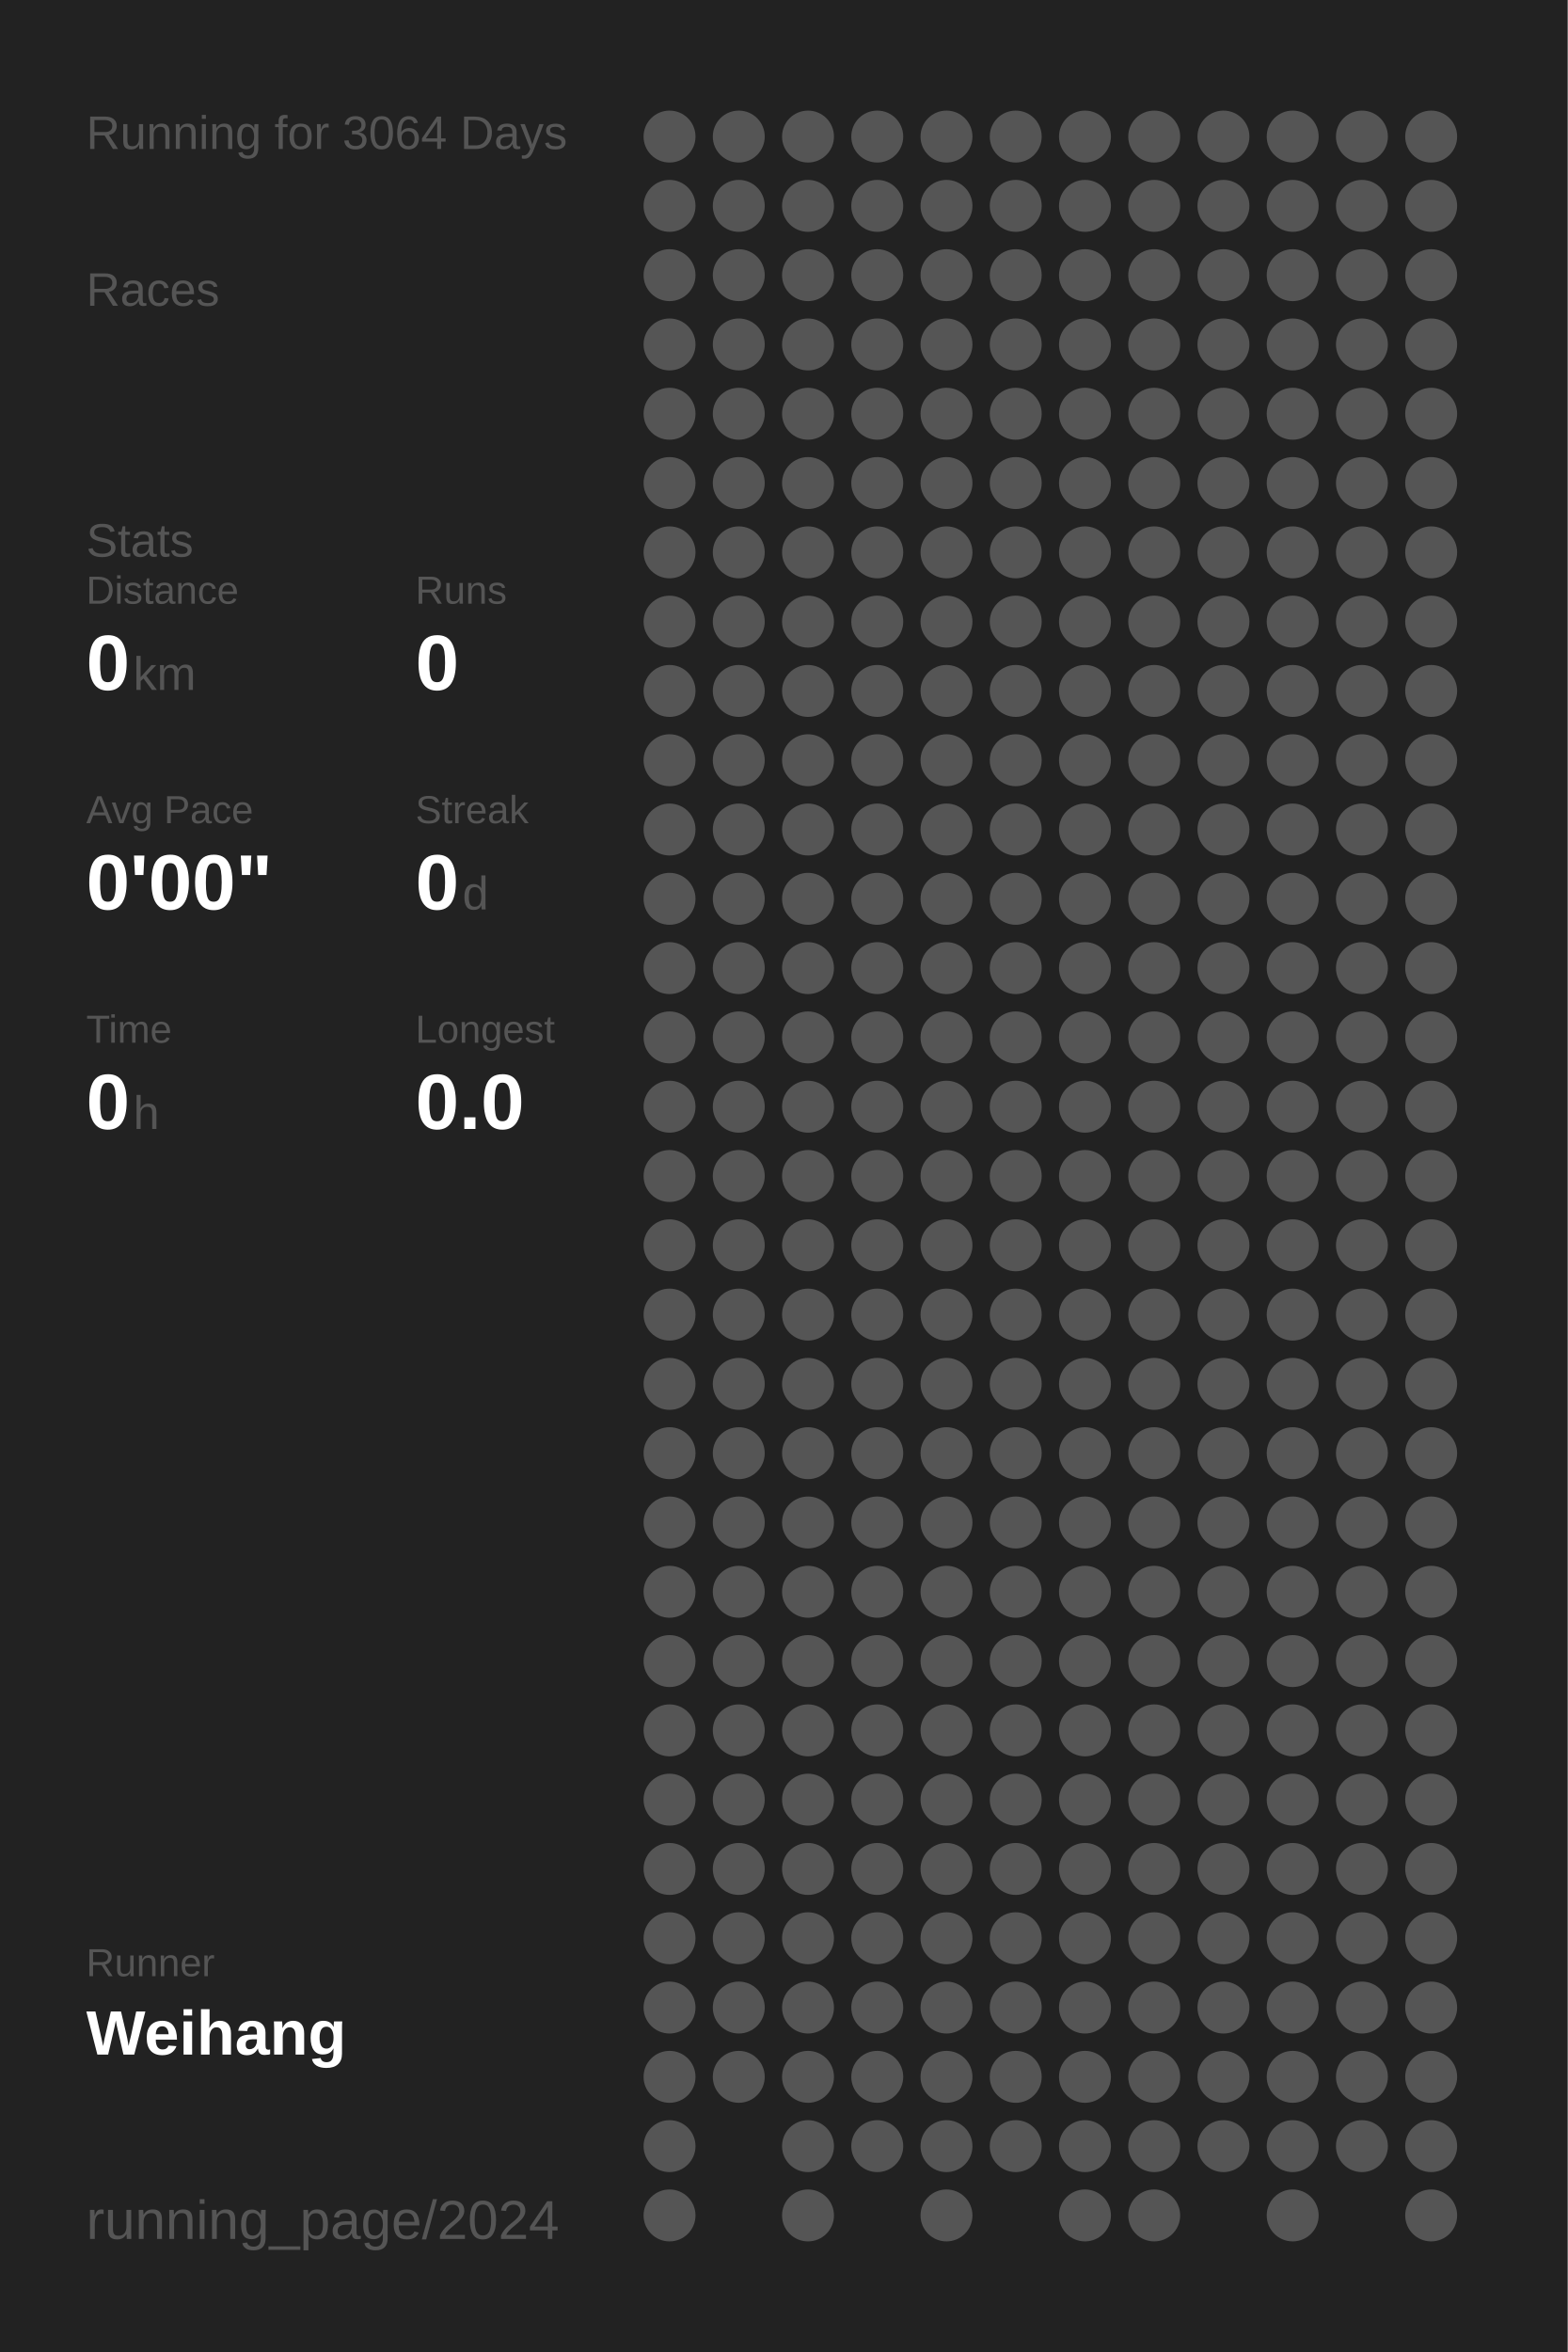
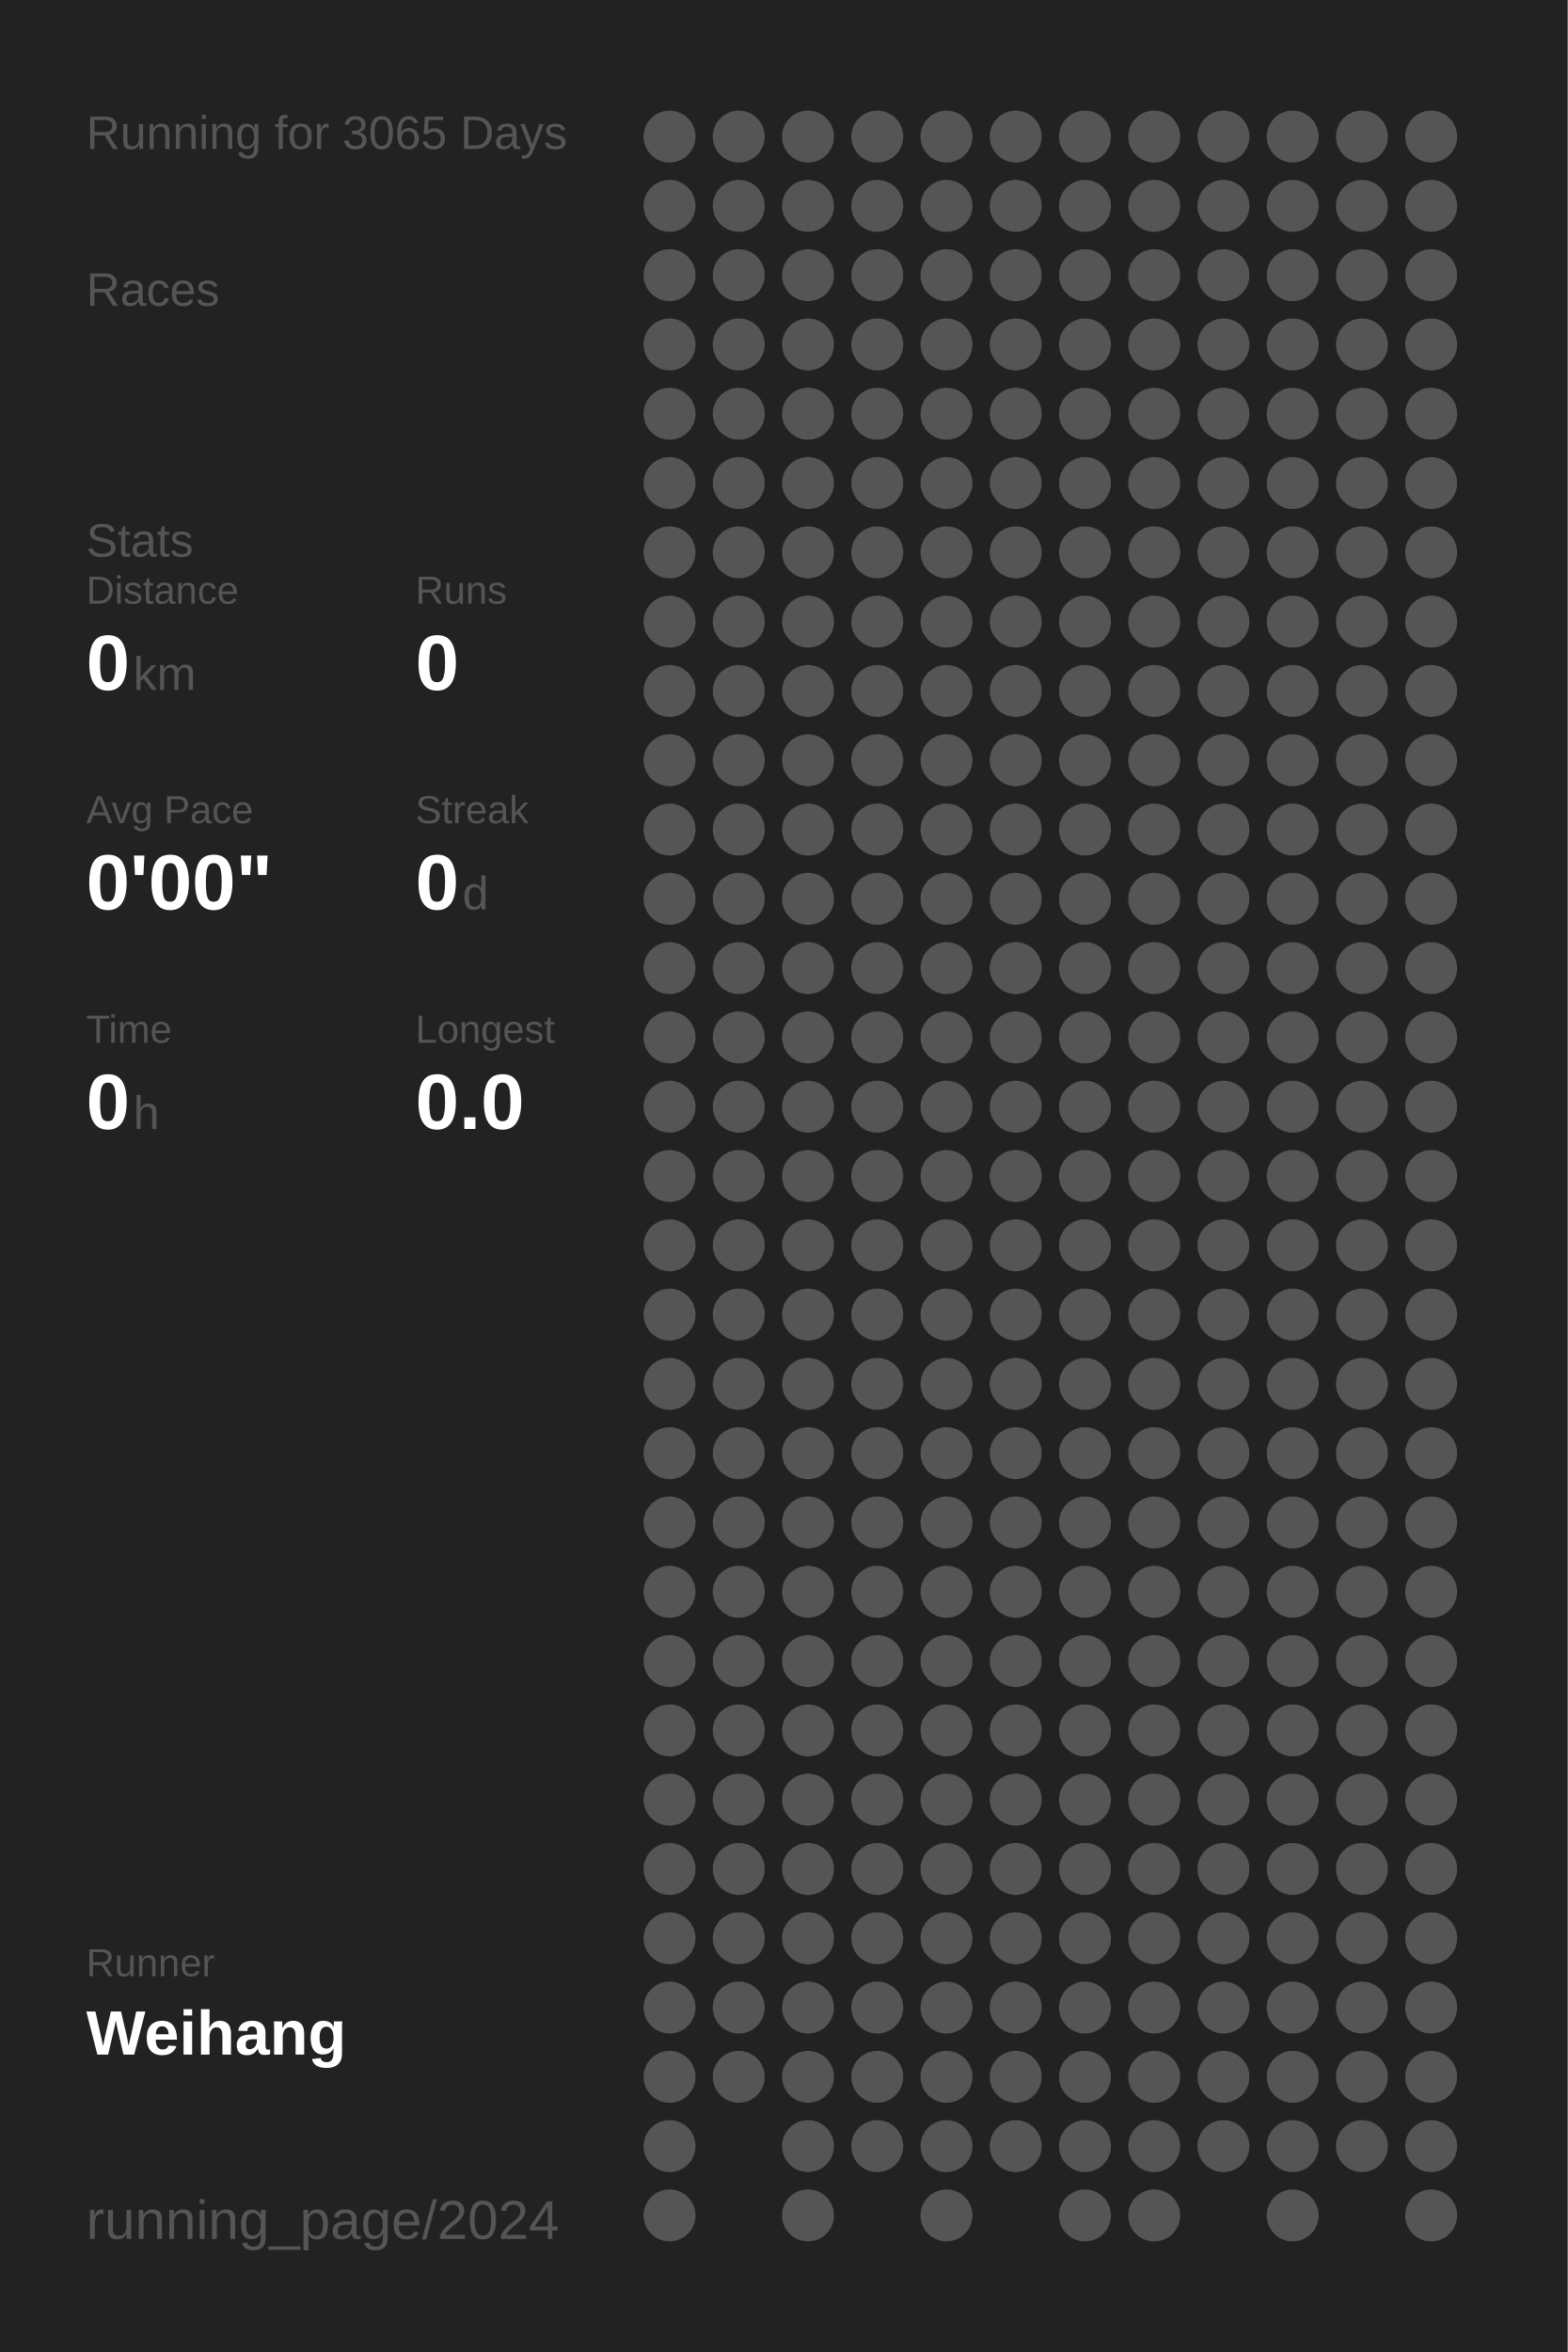
<svg xmlns="http://www.w3.org/2000/svg" baseProfile="full" height="300mm" version="1.1" viewBox="0,0,200,300" width="200mm">
  <defs />
  <rect fill="#222222" height="300" width="200" x="0" y="0" />
-   <text fill="#555555" style="font-size:6px; font-family:Arial;" x="11" y="19">Running for 3064 Days</text>
+   <text fill="#555555" style="font-size:6px; font-family:Arial;" x="11" y="19">Running for 3065 Days</text>
  <text fill="#555555" style="font-size:6px; font-family:Arial;" x="11" y="39">Races</text>
  <text fill="#555555" style="font-size:6px; font-family:Arial;" x="11" y="71">Stats</text>
  <text fill="#555555" style="font-size:5px; font-family:Arial;" x="11" y="77">Distance</text>
  <text fill="#FFFFFF" style="font-size:10px; font-family:Arial; font-weight:bold;" x="11" y="88">0</text>
  <text fill="#555555" style="font-size:6px; font-family:Arial;" x="17" y="88">km</text>
  <text fill="#555555" style="font-size:5px; font-family:Arial;" x="53" y="77">Runs</text>
  <text fill="#FFFFFF" style="font-size:10px; font-family:Arial; font-weight:bold;" x="53" y="88">0</text>
  <text fill="#555555" style="font-size:5px; font-family:Arial;" x="11" y="105">Avg Pace</text>
  <text fill="#FFFFFF" style="font-size:10px; font-family:Arial; font-weight:bold;" x="11" y="116">0'00"</text>
  <text fill="#555555" style="font-size:5px; font-family:Arial;" x="53" y="105">Streak</text>
  <text fill="#FFFFFF" style="font-size:10px; font-family:Arial; font-weight:bold;" x="53" y="116">0</text>
  <text fill="#555555" style="font-size:6px; font-family:Arial;" x="59" y="116">d</text>
  <text fill="#555555" style="font-size:5px; font-family:Arial;" x="11" y="133">Time</text>
  <text fill="#FFFFFF" style="font-size:10px; font-family:Arial; font-weight:bold;" x="11" y="144">0</text>
  <text fill="#555555" style="font-size:6px; font-family:Arial;" x="17" y="144">h</text>
  <text fill="#555555" style="font-size:5px; font-family:Arial;" x="53" y="133">Longest</text>
  <text fill="#FFFFFF" style="font-size:10px; font-family:Arial; font-weight:bold;" x="53" y="144">0.0</text>
  <text fill="#555555" style="font-size:5px; font-family:Arial;" x="11" y="252.065">Runner</text>
  <text fill="#FFFFFF" style="font-size:8px; font-family:Arial; font-weight:bold;" x="11" y="262.065">Weihang</text>
  <text fill="#555555" style="font-size:7px; font-family:Arial;" x="11" y="285.581">running_page/2024</text>
  <circle cx="85.417" cy="17.419" fill="#555555" r="3.312" />
  <circle cx="85.417" cy="26.258" fill="#555555" r="3.312" />
  <circle cx="85.417" cy="35.097" fill="#555555" r="3.312" />
  <circle cx="85.417" cy="43.935" fill="#555555" r="3.312" />
  <circle cx="85.417" cy="52.774" fill="#555555" r="3.312" />
  <circle cx="85.417" cy="61.613" fill="#555555" r="3.312" />
  <circle cx="85.417" cy="70.452" fill="#555555" r="3.312" />
  <circle cx="85.417" cy="79.29" fill="#555555" r="3.312" />
  <circle cx="85.417" cy="88.129" fill="#555555" r="3.312" />
  <circle cx="85.417" cy="96.968" fill="#555555" r="3.312" />
  <circle cx="85.417" cy="105.806" fill="#555555" r="3.312" />
  <circle cx="85.417" cy="114.645" fill="#555555" r="3.312" />
  <circle cx="85.417" cy="123.484" fill="#555555" r="3.312" />
  <circle cx="85.417" cy="132.323" fill="#555555" r="3.312" />
  <circle cx="85.417" cy="141.161" fill="#555555" r="3.312" />
  <circle cx="85.417" cy="150" fill="#555555" r="3.312" />
  <circle cx="85.417" cy="158.839" fill="#555555" r="3.312" />
  <circle cx="85.417" cy="167.677" fill="#555555" r="3.312" />
  <circle cx="85.417" cy="176.516" fill="#555555" r="3.312" />
  <circle cx="85.417" cy="185.355" fill="#555555" r="3.312" />
  <circle cx="85.417" cy="194.194" fill="#555555" r="3.312" />
  <circle cx="85.417" cy="203.032" fill="#555555" r="3.312" />
  <circle cx="85.417" cy="211.871" fill="#555555" r="3.312" />
  <circle cx="85.417" cy="220.71" fill="#555555" r="3.312" />
  <circle cx="85.417" cy="229.548" fill="#555555" r="3.312" />
  <circle cx="85.417" cy="238.387" fill="#555555" r="3.312" />
  <circle cx="85.417" cy="247.226" fill="#555555" r="3.312" />
  <circle cx="85.417" cy="256.065" fill="#555555" r="3.312" />
  <circle cx="85.417" cy="264.903" fill="#555555" r="3.312" />
  <circle cx="85.417" cy="273.742" fill="#555555" r="3.312" />
  <circle cx="85.417" cy="282.581" fill="#555555" r="3.312" />
  <circle cx="94.25" cy="17.419" fill="#555555" r="3.312" />
  <circle cx="94.25" cy="26.258" fill="#555555" r="3.312" />
  <circle cx="94.25" cy="35.097" fill="#555555" r="3.312" />
  <circle cx="94.25" cy="43.935" fill="#555555" r="3.312" />
  <circle cx="94.25" cy="52.774" fill="#555555" r="3.312" />
  <circle cx="94.25" cy="61.613" fill="#555555" r="3.312" />
  <circle cx="94.25" cy="70.452" fill="#555555" r="3.312" />
  <circle cx="94.25" cy="79.29" fill="#555555" r="3.312" />
  <circle cx="94.25" cy="88.129" fill="#555555" r="3.312" />
  <circle cx="94.25" cy="96.968" fill="#555555" r="3.312" />
  <circle cx="94.25" cy="105.806" fill="#555555" r="3.312" />
  <circle cx="94.25" cy="114.645" fill="#555555" r="3.312" />
  <circle cx="94.25" cy="123.484" fill="#555555" r="3.312" />
  <circle cx="94.25" cy="132.323" fill="#555555" r="3.312" />
  <circle cx="94.25" cy="141.161" fill="#555555" r="3.312" />
  <circle cx="94.25" cy="150" fill="#555555" r="3.312" />
  <circle cx="94.25" cy="158.839" fill="#555555" r="3.312" />
  <circle cx="94.25" cy="167.677" fill="#555555" r="3.312" />
  <circle cx="94.25" cy="176.516" fill="#555555" r="3.312" />
  <circle cx="94.25" cy="185.355" fill="#555555" r="3.312" />
  <circle cx="94.25" cy="194.194" fill="#555555" r="3.312" />
  <circle cx="94.25" cy="203.032" fill="#555555" r="3.312" />
  <circle cx="94.25" cy="211.871" fill="#555555" r="3.312" />
  <circle cx="94.25" cy="220.71" fill="#555555" r="3.312" />
  <circle cx="94.25" cy="229.548" fill="#555555" r="3.312" />
  <circle cx="94.25" cy="238.387" fill="#555555" r="3.312" />
  <circle cx="94.25" cy="247.226" fill="#555555" r="3.312" />
  <circle cx="94.25" cy="256.065" fill="#555555" r="3.312" />
  <circle cx="94.25" cy="264.903" fill="#555555" r="3.312" />
  <circle cx="103.083" cy="17.419" fill="#555555" r="3.312" />
  <circle cx="103.083" cy="26.258" fill="#555555" r="3.312" />
  <circle cx="103.083" cy="35.097" fill="#555555" r="3.312" />
  <circle cx="103.083" cy="43.935" fill="#555555" r="3.312" />
  <circle cx="103.083" cy="52.774" fill="#555555" r="3.312" />
  <circle cx="103.083" cy="61.613" fill="#555555" r="3.312" />
  <circle cx="103.083" cy="70.452" fill="#555555" r="3.312" />
  <circle cx="103.083" cy="79.29" fill="#555555" r="3.312" />
  <circle cx="103.083" cy="88.129" fill="#555555" r="3.312" />
  <circle cx="103.083" cy="96.968" fill="#555555" r="3.312" />
  <circle cx="103.083" cy="105.806" fill="#555555" r="3.312" />
  <circle cx="103.083" cy="114.645" fill="#555555" r="3.312" />
  <circle cx="103.083" cy="123.484" fill="#555555" r="3.312" />
  <circle cx="103.083" cy="132.323" fill="#555555" r="3.312" />
  <circle cx="103.083" cy="141.161" fill="#555555" r="3.312" />
  <circle cx="103.083" cy="150" fill="#555555" r="3.312" />
  <circle cx="103.083" cy="158.839" fill="#555555" r="3.312" />
  <circle cx="103.083" cy="167.677" fill="#555555" r="3.312" />
  <circle cx="103.083" cy="176.516" fill="#555555" r="3.312" />
  <circle cx="103.083" cy="185.355" fill="#555555" r="3.312" />
  <circle cx="103.083" cy="194.194" fill="#555555" r="3.312" />
  <circle cx="103.083" cy="203.032" fill="#555555" r="3.312" />
  <circle cx="103.083" cy="211.871" fill="#555555" r="3.312" />
  <circle cx="103.083" cy="220.71" fill="#555555" r="3.312" />
  <circle cx="103.083" cy="229.548" fill="#555555" r="3.312" />
  <circle cx="103.083" cy="238.387" fill="#555555" r="3.312" />
  <circle cx="103.083" cy="247.226" fill="#555555" r="3.312" />
  <circle cx="103.083" cy="256.065" fill="#555555" r="3.312" />
  <circle cx="103.083" cy="264.903" fill="#555555" r="3.312" />
  <circle cx="103.083" cy="273.742" fill="#555555" r="3.312" />
  <circle cx="103.083" cy="282.581" fill="#555555" r="3.312" />
  <circle cx="111.917" cy="17.419" fill="#555555" r="3.312" />
  <circle cx="111.917" cy="26.258" fill="#555555" r="3.312" />
  <circle cx="111.917" cy="35.097" fill="#555555" r="3.312" />
  <circle cx="111.917" cy="43.935" fill="#555555" r="3.312" />
  <circle cx="111.917" cy="52.774" fill="#555555" r="3.312" />
  <circle cx="111.917" cy="61.613" fill="#555555" r="3.312" />
  <circle cx="111.917" cy="70.452" fill="#555555" r="3.312" />
  <circle cx="111.917" cy="79.29" fill="#555555" r="3.312" />
  <circle cx="111.917" cy="88.129" fill="#555555" r="3.312" />
  <circle cx="111.917" cy="96.968" fill="#555555" r="3.312" />
  <circle cx="111.917" cy="105.806" fill="#555555" r="3.312" />
  <circle cx="111.917" cy="114.645" fill="#555555" r="3.312" />
  <circle cx="111.917" cy="123.484" fill="#555555" r="3.312" />
  <circle cx="111.917" cy="132.323" fill="#555555" r="3.312" />
  <circle cx="111.917" cy="141.161" fill="#555555" r="3.312" />
  <circle cx="111.917" cy="150" fill="#555555" r="3.312" />
  <circle cx="111.917" cy="158.839" fill="#555555" r="3.312" />
  <circle cx="111.917" cy="167.677" fill="#555555" r="3.312" />
  <circle cx="111.917" cy="176.516" fill="#555555" r="3.312" />
  <circle cx="111.917" cy="185.355" fill="#555555" r="3.312" />
  <circle cx="111.917" cy="194.194" fill="#555555" r="3.312" />
  <circle cx="111.917" cy="203.032" fill="#555555" r="3.312" />
  <circle cx="111.917" cy="211.871" fill="#555555" r="3.312" />
  <circle cx="111.917" cy="220.71" fill="#555555" r="3.312" />
  <circle cx="111.917" cy="229.548" fill="#555555" r="3.312" />
  <circle cx="111.917" cy="238.387" fill="#555555" r="3.312" />
  <circle cx="111.917" cy="247.226" fill="#555555" r="3.312" />
  <circle cx="111.917" cy="256.065" fill="#555555" r="3.312" />
  <circle cx="111.917" cy="264.903" fill="#555555" r="3.312" />
  <circle cx="111.917" cy="273.742" fill="#555555" r="3.312" />
  <circle cx="120.75" cy="17.419" fill="#555555" r="3.312" />
  <circle cx="120.75" cy="26.258" fill="#555555" r="3.312" />
  <circle cx="120.75" cy="35.097" fill="#555555" r="3.312" />
  <circle cx="120.75" cy="43.935" fill="#555555" r="3.312" />
  <circle cx="120.75" cy="52.774" fill="#555555" r="3.312" />
  <circle cx="120.75" cy="61.613" fill="#555555" r="3.312" />
  <circle cx="120.75" cy="70.452" fill="#555555" r="3.312" />
  <circle cx="120.75" cy="79.29" fill="#555555" r="3.312" />
  <circle cx="120.75" cy="88.129" fill="#555555" r="3.312" />
  <circle cx="120.75" cy="96.968" fill="#555555" r="3.312" />
  <circle cx="120.75" cy="105.806" fill="#555555" r="3.312" />
  <circle cx="120.75" cy="114.645" fill="#555555" r="3.312" />
  <circle cx="120.75" cy="123.484" fill="#555555" r="3.312" />
  <circle cx="120.75" cy="132.323" fill="#555555" r="3.312" />
  <circle cx="120.75" cy="141.161" fill="#555555" r="3.312" />
  <circle cx="120.75" cy="150" fill="#555555" r="3.312" />
  <circle cx="120.75" cy="158.839" fill="#555555" r="3.312" />
  <circle cx="120.75" cy="167.677" fill="#555555" r="3.312" />
  <circle cx="120.75" cy="176.516" fill="#555555" r="3.312" />
  <circle cx="120.75" cy="185.355" fill="#555555" r="3.312" />
  <circle cx="120.75" cy="194.194" fill="#555555" r="3.312" />
  <circle cx="120.75" cy="203.032" fill="#555555" r="3.312" />
  <circle cx="120.75" cy="211.871" fill="#555555" r="3.312" />
  <circle cx="120.75" cy="220.71" fill="#555555" r="3.312" />
  <circle cx="120.75" cy="229.548" fill="#555555" r="3.312" />
  <circle cx="120.75" cy="238.387" fill="#555555" r="3.312" />
  <circle cx="120.75" cy="247.226" fill="#555555" r="3.312" />
  <circle cx="120.75" cy="256.065" fill="#555555" r="3.312" />
  <circle cx="120.75" cy="264.903" fill="#555555" r="3.312" />
  <circle cx="120.75" cy="273.742" fill="#555555" r="3.312" />
  <circle cx="120.75" cy="282.581" fill="#555555" r="3.312" />
  <circle cx="129.583" cy="17.419" fill="#555555" r="3.312" />
  <circle cx="129.583" cy="26.258" fill="#555555" r="3.312" />
  <circle cx="129.583" cy="35.097" fill="#555555" r="3.312" />
  <circle cx="129.583" cy="43.935" fill="#555555" r="3.312" />
  <circle cx="129.583" cy="52.774" fill="#555555" r="3.312" />
  <circle cx="129.583" cy="61.613" fill="#555555" r="3.312" />
  <circle cx="129.583" cy="70.452" fill="#555555" r="3.312" />
  <circle cx="129.583" cy="79.29" fill="#555555" r="3.312" />
  <circle cx="129.583" cy="88.129" fill="#555555" r="3.312" />
  <circle cx="129.583" cy="96.968" fill="#555555" r="3.312" />
  <circle cx="129.583" cy="105.806" fill="#555555" r="3.312" />
  <circle cx="129.583" cy="114.645" fill="#555555" r="3.312" />
  <circle cx="129.583" cy="123.484" fill="#555555" r="3.312" />
  <circle cx="129.583" cy="132.323" fill="#555555" r="3.312" />
  <circle cx="129.583" cy="141.161" fill="#555555" r="3.312" />
  <circle cx="129.583" cy="150" fill="#555555" r="3.312" />
  <circle cx="129.583" cy="158.839" fill="#555555" r="3.312" />
  <circle cx="129.583" cy="167.677" fill="#555555" r="3.312" />
  <circle cx="129.583" cy="176.516" fill="#555555" r="3.312" />
  <circle cx="129.583" cy="185.355" fill="#555555" r="3.312" />
  <circle cx="129.583" cy="194.194" fill="#555555" r="3.312" />
  <circle cx="129.583" cy="203.032" fill="#555555" r="3.312" />
  <circle cx="129.583" cy="211.871" fill="#555555" r="3.312" />
  <circle cx="129.583" cy="220.71" fill="#555555" r="3.312" />
  <circle cx="129.583" cy="229.548" fill="#555555" r="3.312" />
  <circle cx="129.583" cy="238.387" fill="#555555" r="3.312" />
  <circle cx="129.583" cy="247.226" fill="#555555" r="3.312" />
  <circle cx="129.583" cy="256.065" fill="#555555" r="3.312" />
  <circle cx="129.583" cy="264.903" fill="#555555" r="3.312" />
  <circle cx="129.583" cy="273.742" fill="#555555" r="3.312" />
  <circle cx="138.417" cy="17.419" fill="#555555" r="3.312" />
  <circle cx="138.417" cy="26.258" fill="#555555" r="3.312" />
  <circle cx="138.417" cy="35.097" fill="#555555" r="3.312" />
  <circle cx="138.417" cy="43.935" fill="#555555" r="3.312" />
  <circle cx="138.417" cy="52.774" fill="#555555" r="3.312" />
  <circle cx="138.417" cy="61.613" fill="#555555" r="3.312" />
  <circle cx="138.417" cy="70.452" fill="#555555" r="3.312" />
  <circle cx="138.417" cy="79.29" fill="#555555" r="3.312" />
  <circle cx="138.417" cy="88.129" fill="#555555" r="3.312" />
  <circle cx="138.417" cy="96.968" fill="#555555" r="3.312" />
  <circle cx="138.417" cy="105.806" fill="#555555" r="3.312" />
  <circle cx="138.417" cy="114.645" fill="#555555" r="3.312" />
  <circle cx="138.417" cy="123.484" fill="#555555" r="3.312" />
  <circle cx="138.417" cy="132.323" fill="#555555" r="3.312" />
  <circle cx="138.417" cy="141.161" fill="#555555" r="3.312" />
  <circle cx="138.417" cy="150" fill="#555555" r="3.312" />
  <circle cx="138.417" cy="158.839" fill="#555555" r="3.312" />
  <circle cx="138.417" cy="167.677" fill="#555555" r="3.312" />
  <circle cx="138.417" cy="176.516" fill="#555555" r="3.312" />
  <circle cx="138.417" cy="185.355" fill="#555555" r="3.312" />
  <circle cx="138.417" cy="194.194" fill="#555555" r="3.312" />
  <circle cx="138.417" cy="203.032" fill="#555555" r="3.312" />
  <circle cx="138.417" cy="211.871" fill="#555555" r="3.312" />
  <circle cx="138.417" cy="220.71" fill="#555555" r="3.312" />
  <circle cx="138.417" cy="229.548" fill="#555555" r="3.312" />
  <circle cx="138.417" cy="238.387" fill="#555555" r="3.312" />
  <circle cx="138.417" cy="247.226" fill="#555555" r="3.312" />
  <circle cx="138.417" cy="256.065" fill="#555555" r="3.312" />
  <circle cx="138.417" cy="264.903" fill="#555555" r="3.312" />
  <circle cx="138.417" cy="273.742" fill="#555555" r="3.312" />
  <circle cx="138.417" cy="282.581" fill="#555555" r="3.312" />
  <circle cx="147.25" cy="17.419" fill="#555555" r="3.312" />
  <circle cx="147.25" cy="26.258" fill="#555555" r="3.312" />
  <circle cx="147.25" cy="35.097" fill="#555555" r="3.312" />
  <circle cx="147.25" cy="43.935" fill="#555555" r="3.312" />
  <circle cx="147.25" cy="52.774" fill="#555555" r="3.312" />
  <circle cx="147.25" cy="61.613" fill="#555555" r="3.312" />
  <circle cx="147.25" cy="70.452" fill="#555555" r="3.312" />
  <circle cx="147.25" cy="79.29" fill="#555555" r="3.312" />
  <circle cx="147.25" cy="88.129" fill="#555555" r="3.312" />
  <circle cx="147.25" cy="96.968" fill="#555555" r="3.312" />
  <circle cx="147.25" cy="105.806" fill="#555555" r="3.312" />
  <circle cx="147.25" cy="114.645" fill="#555555" r="3.312" />
  <circle cx="147.25" cy="123.484" fill="#555555" r="3.312" />
  <circle cx="147.25" cy="132.323" fill="#555555" r="3.312" />
  <circle cx="147.25" cy="141.161" fill="#555555" r="3.312" />
  <circle cx="147.25" cy="150" fill="#555555" r="3.312" />
  <circle cx="147.25" cy="158.839" fill="#555555" r="3.312" />
  <circle cx="147.25" cy="167.677" fill="#555555" r="3.312" />
  <circle cx="147.25" cy="176.516" fill="#555555" r="3.312" />
  <circle cx="147.25" cy="185.355" fill="#555555" r="3.312" />
  <circle cx="147.25" cy="194.194" fill="#555555" r="3.312" />
  <circle cx="147.25" cy="203.032" fill="#555555" r="3.312" />
  <circle cx="147.25" cy="211.871" fill="#555555" r="3.312" />
  <circle cx="147.25" cy="220.71" fill="#555555" r="3.312" />
  <circle cx="147.25" cy="229.548" fill="#555555" r="3.312" />
  <circle cx="147.25" cy="238.387" fill="#555555" r="3.312" />
  <circle cx="147.25" cy="247.226" fill="#555555" r="3.312" />
  <circle cx="147.25" cy="256.065" fill="#555555" r="3.312" />
  <circle cx="147.25" cy="264.903" fill="#555555" r="3.312" />
  <circle cx="147.25" cy="273.742" fill="#555555" r="3.312" />
  <circle cx="147.25" cy="282.581" fill="#555555" r="3.312" />
  <circle cx="156.083" cy="17.419" fill="#555555" r="3.312" />
  <circle cx="156.083" cy="26.258" fill="#555555" r="3.312" />
  <circle cx="156.083" cy="35.097" fill="#555555" r="3.312" />
  <circle cx="156.083" cy="43.935" fill="#555555" r="3.312" />
  <circle cx="156.083" cy="52.774" fill="#555555" r="3.312" />
  <circle cx="156.083" cy="61.613" fill="#555555" r="3.312" />
  <circle cx="156.083" cy="70.452" fill="#555555" r="3.312" />
  <circle cx="156.083" cy="79.29" fill="#555555" r="3.312" />
  <circle cx="156.083" cy="88.129" fill="#555555" r="3.312" />
  <circle cx="156.083" cy="96.968" fill="#555555" r="3.312" />
  <circle cx="156.083" cy="105.806" fill="#555555" r="3.312" />
  <circle cx="156.083" cy="114.645" fill="#555555" r="3.312" />
  <circle cx="156.083" cy="123.484" fill="#555555" r="3.312" />
  <circle cx="156.083" cy="132.323" fill="#555555" r="3.312" />
  <circle cx="156.083" cy="141.161" fill="#555555" r="3.312" />
  <circle cx="156.083" cy="150" fill="#555555" r="3.312" />
  <circle cx="156.083" cy="158.839" fill="#555555" r="3.312" />
  <circle cx="156.083" cy="167.677" fill="#555555" r="3.312" />
  <circle cx="156.083" cy="176.516" fill="#555555" r="3.312" />
  <circle cx="156.083" cy="185.355" fill="#555555" r="3.312" />
  <circle cx="156.083" cy="194.194" fill="#555555" r="3.312" />
  <circle cx="156.083" cy="203.032" fill="#555555" r="3.312" />
  <circle cx="156.083" cy="211.871" fill="#555555" r="3.312" />
  <circle cx="156.083" cy="220.71" fill="#555555" r="3.312" />
  <circle cx="156.083" cy="229.548" fill="#555555" r="3.312" />
  <circle cx="156.083" cy="238.387" fill="#555555" r="3.312" />
  <circle cx="156.083" cy="247.226" fill="#555555" r="3.312" />
  <circle cx="156.083" cy="256.065" fill="#555555" r="3.312" />
  <circle cx="156.083" cy="264.903" fill="#555555" r="3.312" />
  <circle cx="156.083" cy="273.742" fill="#555555" r="3.312" />
  <circle cx="164.917" cy="17.419" fill="#555555" r="3.312" />
  <circle cx="164.917" cy="26.258" fill="#555555" r="3.312" />
  <circle cx="164.917" cy="35.097" fill="#555555" r="3.312" />
  <circle cx="164.917" cy="43.935" fill="#555555" r="3.312" />
  <circle cx="164.917" cy="52.774" fill="#555555" r="3.312" />
  <circle cx="164.917" cy="61.613" fill="#555555" r="3.312" />
  <circle cx="164.917" cy="70.452" fill="#555555" r="3.312" />
  <circle cx="164.917" cy="79.29" fill="#555555" r="3.312" />
  <circle cx="164.917" cy="88.129" fill="#555555" r="3.312" />
  <circle cx="164.917" cy="96.968" fill="#555555" r="3.312" />
  <circle cx="164.917" cy="105.806" fill="#555555" r="3.312" />
  <circle cx="164.917" cy="114.645" fill="#555555" r="3.312" />
  <circle cx="164.917" cy="123.484" fill="#555555" r="3.312" />
  <circle cx="164.917" cy="132.323" fill="#555555" r="3.312" />
  <circle cx="164.917" cy="141.161" fill="#555555" r="3.312" />
  <circle cx="164.917" cy="150" fill="#555555" r="3.312" />
  <circle cx="164.917" cy="158.839" fill="#555555" r="3.312" />
  <circle cx="164.917" cy="167.677" fill="#555555" r="3.312" />
  <circle cx="164.917" cy="176.516" fill="#555555" r="3.312" />
  <circle cx="164.917" cy="185.355" fill="#555555" r="3.312" />
  <circle cx="164.917" cy="194.194" fill="#555555" r="3.312" />
  <circle cx="164.917" cy="203.032" fill="#555555" r="3.312" />
  <circle cx="164.917" cy="211.871" fill="#555555" r="3.312" />
  <circle cx="164.917" cy="220.71" fill="#555555" r="3.312" />
  <circle cx="164.917" cy="229.548" fill="#555555" r="3.312" />
  <circle cx="164.917" cy="238.387" fill="#555555" r="3.312" />
  <circle cx="164.917" cy="247.226" fill="#555555" r="3.312" />
  <circle cx="164.917" cy="256.065" fill="#555555" r="3.312" />
  <circle cx="164.917" cy="264.903" fill="#555555" r="3.312" />
  <circle cx="164.917" cy="273.742" fill="#555555" r="3.312" />
  <circle cx="164.917" cy="282.581" fill="#555555" r="3.312" />
  <circle cx="173.75" cy="17.419" fill="#555555" r="3.312" />
  <circle cx="173.75" cy="26.258" fill="#555555" r="3.312" />
  <circle cx="173.75" cy="35.097" fill="#555555" r="3.312" />
  <circle cx="173.75" cy="43.935" fill="#555555" r="3.312" />
  <circle cx="173.75" cy="52.774" fill="#555555" r="3.312" />
  <circle cx="173.75" cy="61.613" fill="#555555" r="3.312" />
  <circle cx="173.75" cy="70.452" fill="#555555" r="3.312" />
  <circle cx="173.75" cy="79.29" fill="#555555" r="3.312" />
  <circle cx="173.75" cy="88.129" fill="#555555" r="3.312" />
  <circle cx="173.75" cy="96.968" fill="#555555" r="3.312" />
  <circle cx="173.75" cy="105.806" fill="#555555" r="3.312" />
  <circle cx="173.75" cy="114.645" fill="#555555" r="3.312" />
  <circle cx="173.75" cy="123.484" fill="#555555" r="3.312" />
  <circle cx="173.75" cy="132.323" fill="#555555" r="3.312" />
  <circle cx="173.75" cy="141.161" fill="#555555" r="3.312" />
  <circle cx="173.75" cy="150" fill="#555555" r="3.312" />
  <circle cx="173.75" cy="158.839" fill="#555555" r="3.312" />
  <circle cx="173.75" cy="167.677" fill="#555555" r="3.312" />
  <circle cx="173.75" cy="176.516" fill="#555555" r="3.312" />
  <circle cx="173.75" cy="185.355" fill="#555555" r="3.312" />
  <circle cx="173.75" cy="194.194" fill="#555555" r="3.312" />
  <circle cx="173.75" cy="203.032" fill="#555555" r="3.312" />
  <circle cx="173.75" cy="211.871" fill="#555555" r="3.312" />
  <circle cx="173.75" cy="220.71" fill="#555555" r="3.312" />
  <circle cx="173.75" cy="229.548" fill="#555555" r="3.312" />
  <circle cx="173.75" cy="238.387" fill="#555555" r="3.312" />
  <circle cx="173.75" cy="247.226" fill="#555555" r="3.312" />
  <circle cx="173.75" cy="256.065" fill="#555555" r="3.312" />
  <circle cx="173.75" cy="264.903" fill="#555555" r="3.312" />
  <circle cx="173.75" cy="273.742" fill="#555555" r="3.312" />
  <circle cx="182.583" cy="17.419" fill="#555555" r="3.312" />
  <circle cx="182.583" cy="26.258" fill="#555555" r="3.312" />
  <circle cx="182.583" cy="35.097" fill="#555555" r="3.312" />
  <circle cx="182.583" cy="43.935" fill="#555555" r="3.312" />
  <circle cx="182.583" cy="52.774" fill="#555555" r="3.312" />
  <circle cx="182.583" cy="61.613" fill="#555555" r="3.312" />
  <circle cx="182.583" cy="70.452" fill="#555555" r="3.312" />
  <circle cx="182.583" cy="79.29" fill="#555555" r="3.312" />
  <circle cx="182.583" cy="88.129" fill="#555555" r="3.312" />
  <circle cx="182.583" cy="96.968" fill="#555555" r="3.312" />
  <circle cx="182.583" cy="105.806" fill="#555555" r="3.312" />
  <circle cx="182.583" cy="114.645" fill="#555555" r="3.312" />
  <circle cx="182.583" cy="123.484" fill="#555555" r="3.312" />
  <circle cx="182.583" cy="132.323" fill="#555555" r="3.312" />
  <circle cx="182.583" cy="141.161" fill="#555555" r="3.312" />
  <circle cx="182.583" cy="150" fill="#555555" r="3.312" />
  <circle cx="182.583" cy="158.839" fill="#555555" r="3.312" />
  <circle cx="182.583" cy="167.677" fill="#555555" r="3.312" />
  <circle cx="182.583" cy="176.516" fill="#555555" r="3.312" />
  <circle cx="182.583" cy="185.355" fill="#555555" r="3.312" />
  <circle cx="182.583" cy="194.194" fill="#555555" r="3.312" />
  <circle cx="182.583" cy="203.032" fill="#555555" r="3.312" />
  <circle cx="182.583" cy="211.871" fill="#555555" r="3.312" />
  <circle cx="182.583" cy="220.71" fill="#555555" r="3.312" />
  <circle cx="182.583" cy="229.548" fill="#555555" r="3.312" />
  <circle cx="182.583" cy="238.387" fill="#555555" r="3.312" />
  <circle cx="182.583" cy="247.226" fill="#555555" r="3.312" />
  <circle cx="182.583" cy="256.065" fill="#555555" r="3.312" />
  <circle cx="182.583" cy="264.903" fill="#555555" r="3.312" />
  <circle cx="182.583" cy="273.742" fill="#555555" r="3.312" />
  <circle cx="182.583" cy="282.581" fill="#555555" r="3.312" />
</svg>
